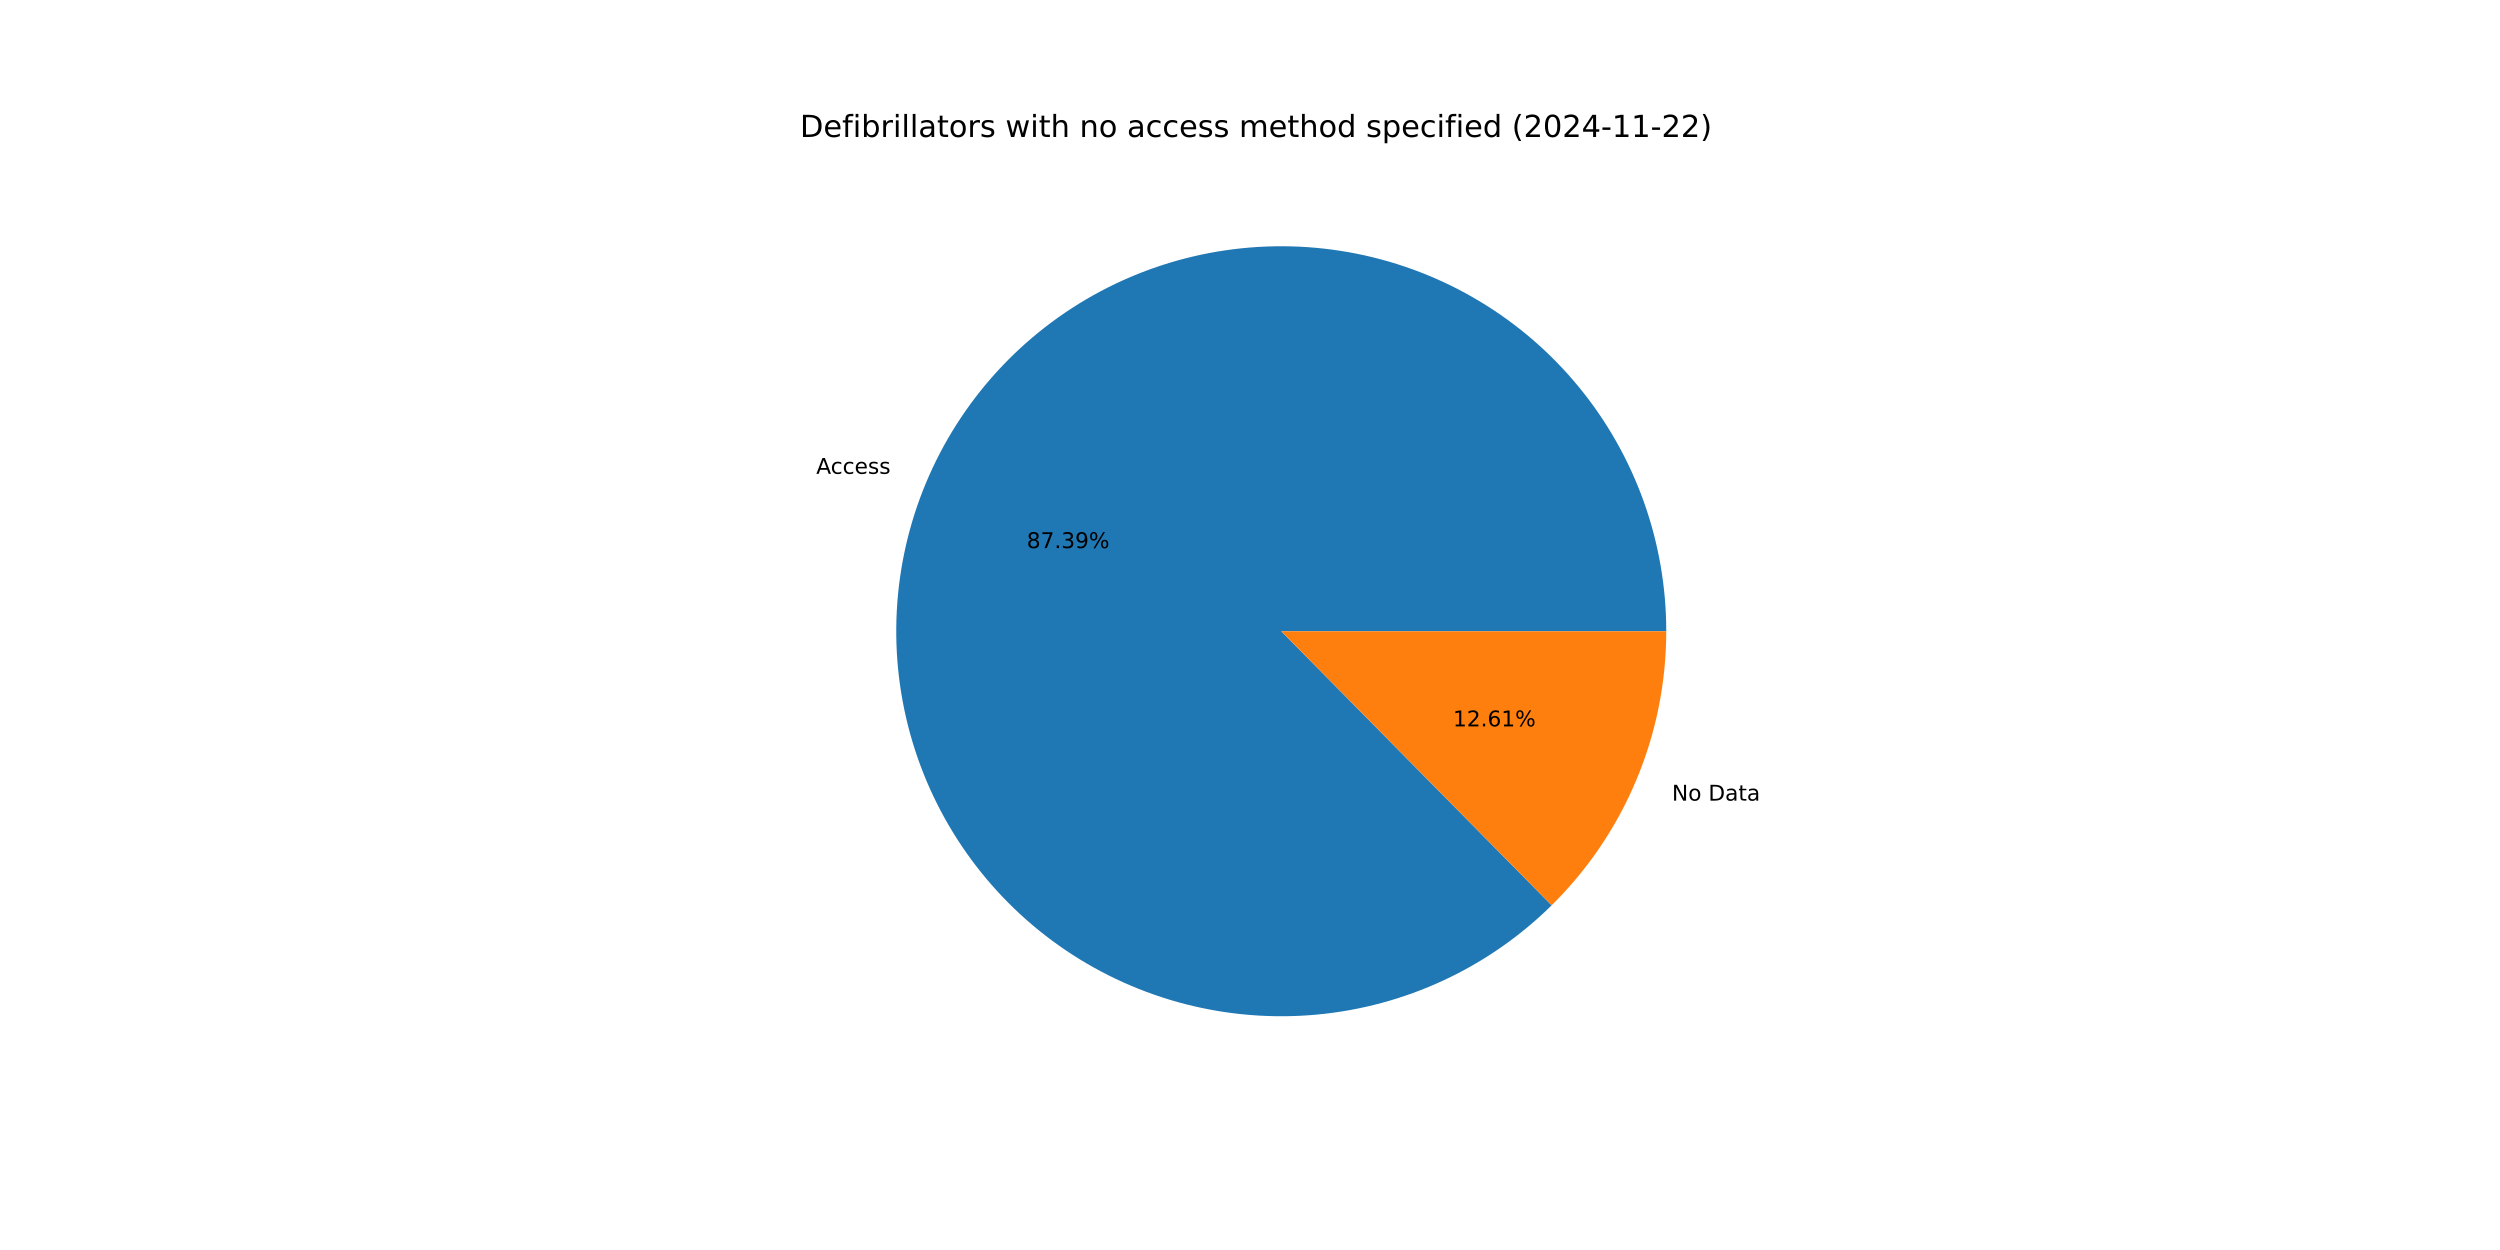
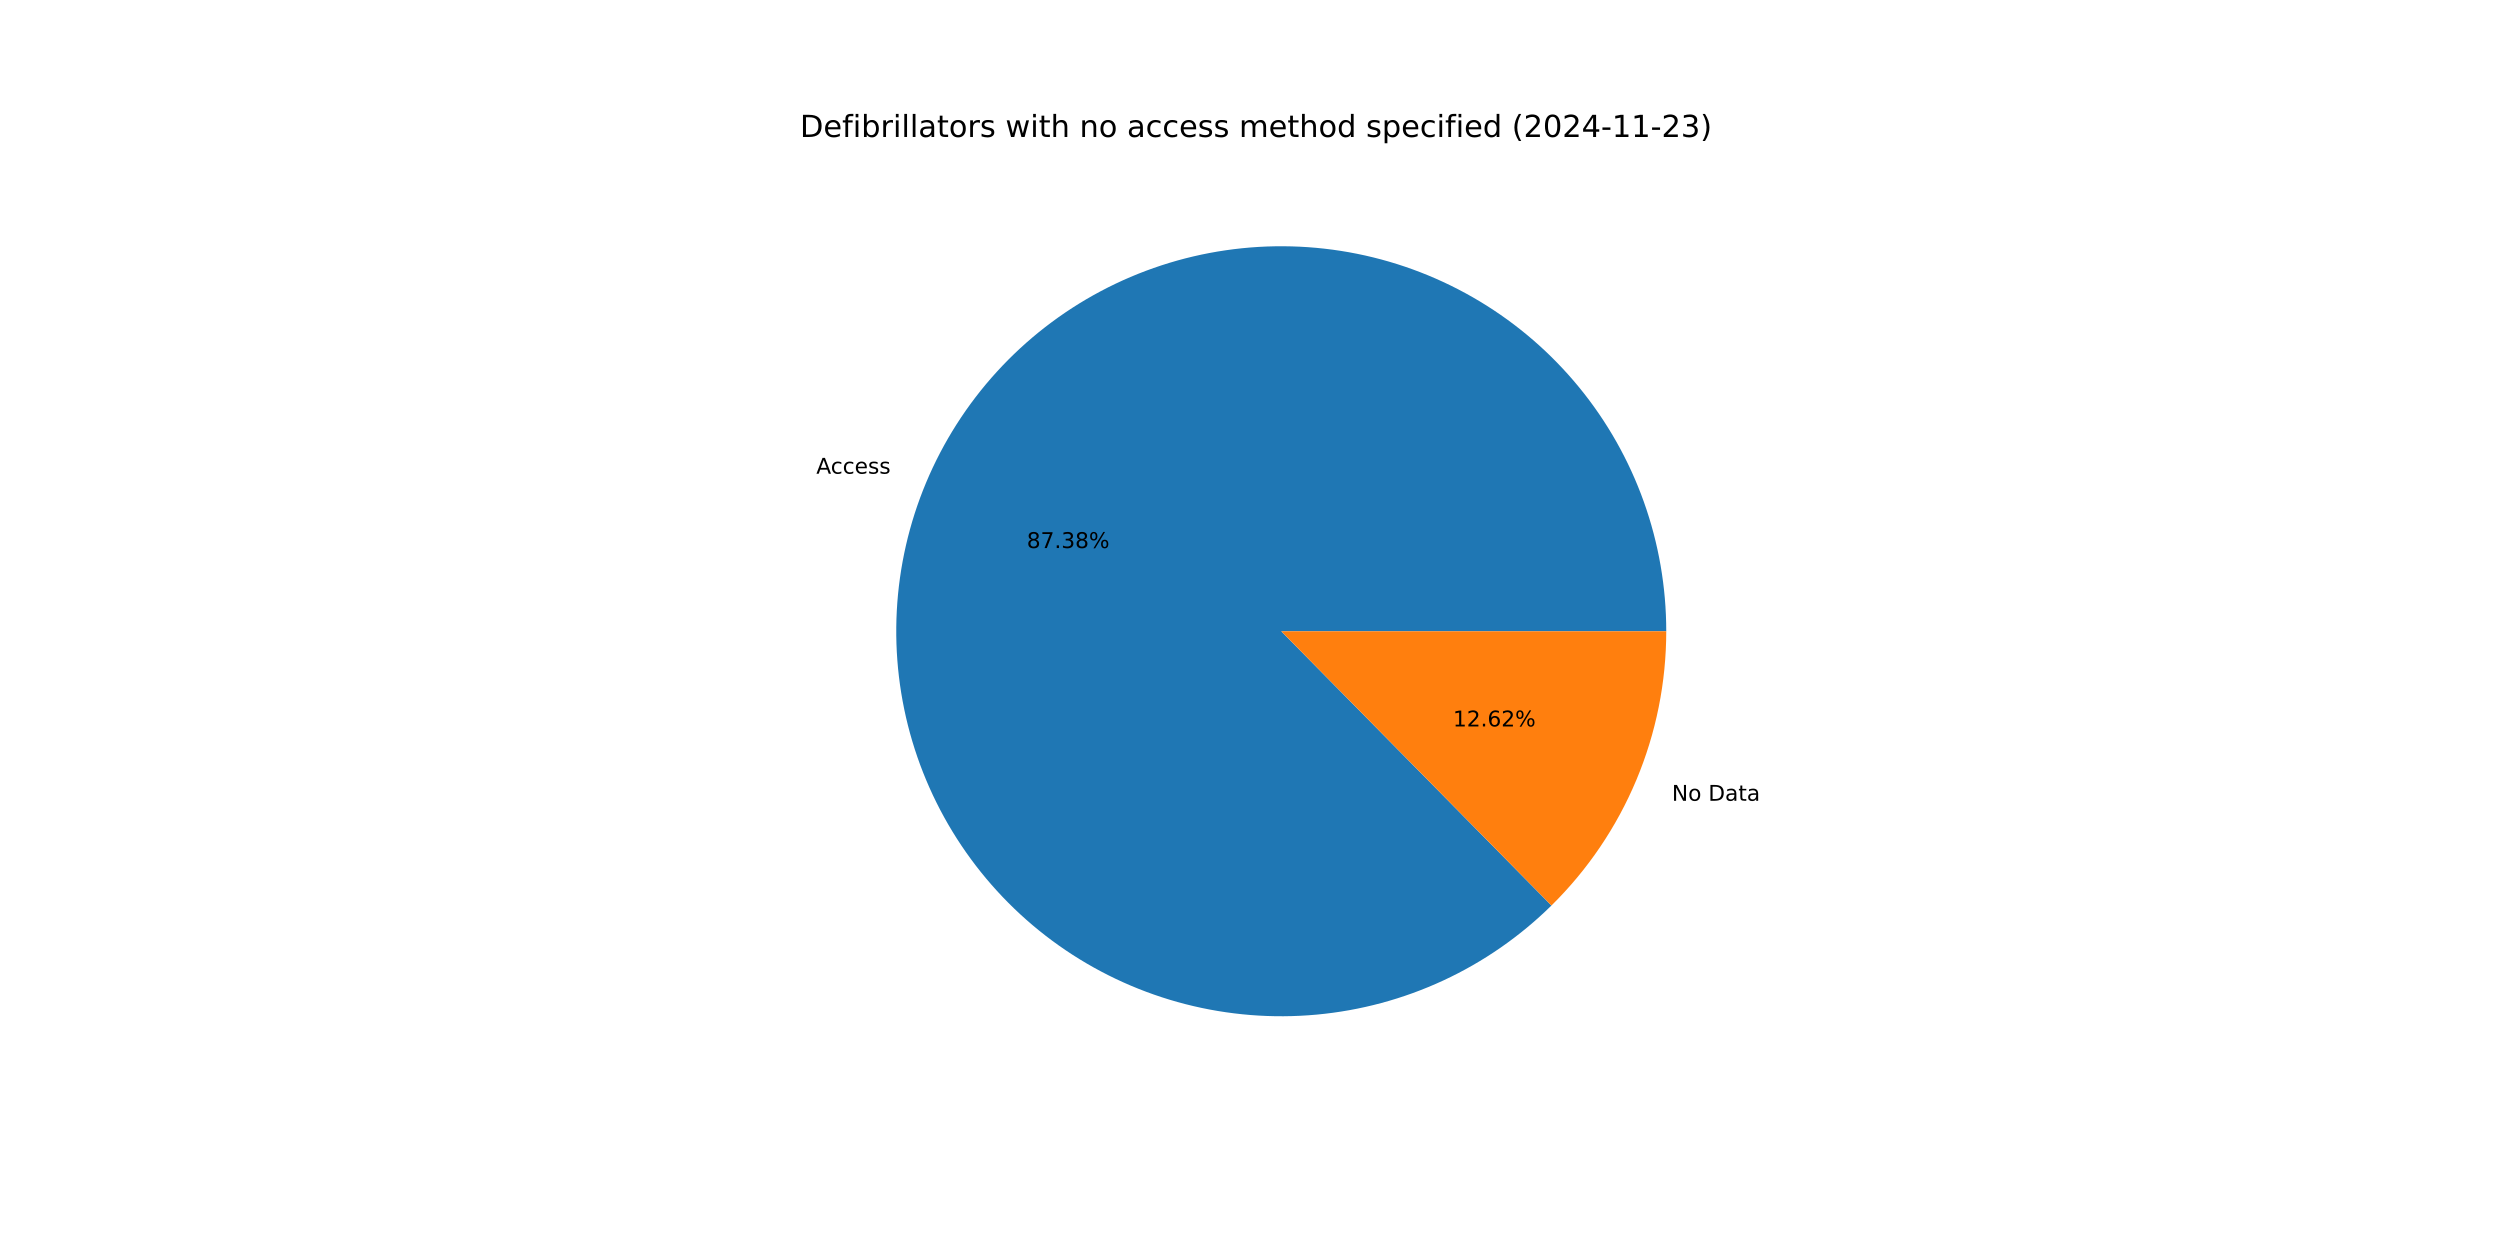
<svg xmlns="http://www.w3.org/2000/svg" xmlns:xlink="http://www.w3.org/1999/xlink" width="1152pt" height="576pt" viewBox="0 0 1152 576" version="1.1">
  <defs>
    <style type="text/css">*{stroke-linejoin: round; stroke-linecap: butt}</style>
  </defs>
  <g id="figure_1">
    <g id="patch_1">
      <path d="M 0 576  L 1152 576  L 1152 0  L 0 0  z " style="fill: #ffffff" />
    </g>
    <g id="axes_1">
      <g id="patch_2">
-         <path d="M 767.808 290.88  C 767.808 270.536 764.309 250.342 757.463 231.184  C 750.617 212.026 740.527 194.188 727.634 178.451  C 714.741 162.713 699.237 149.31 681.801 138.829  C 664.364 128.348 645.254 120.943 625.307 116.94  C 605.361 112.937 584.873 112.395 564.743 115.337  C 544.613 118.279 525.138 124.662 507.171 134.207  C 489.205 143.751 473.013 156.315 459.306 171.348  C 445.598 186.381 434.578 203.661 426.729 222.43  C 418.879 241.199 414.317 261.179 413.24 281.495  C 412.164 301.811 414.591 322.161 420.413 341.654  C 426.236 361.148 435.368 379.495 447.41 395.892  C 459.453 412.29 474.226 426.494 491.084 437.883  C 507.941 449.272 526.633 457.677 546.34 462.73  C 566.047 467.782 586.477 469.408 606.735 467.534  C 626.993 465.661 646.778 460.317 665.224 451.737  C 683.671 443.156 700.504 431.466 714.988 417.179  L 590.4 290.88  z " style="fill: #1f77b4" />
+         <path d="M 767.808 290.88  C 767.808 270.538 764.309 250.347 757.465 231.191  C 750.621 212.035 740.533 194.198 727.643 178.462  C 714.753 162.725 699.252 149.322 681.819 138.84  C 664.386 128.358 645.28 120.952 625.336 116.946  C 605.393 112.94 584.908 112.394 564.779 115.332  C 544.651 118.269 525.177 124.647 507.21 134.186  C 489.243 143.725 473.05 156.283 459.34 171.31  C 445.63 186.338 434.606 203.612 426.752 222.376  C 418.897 241.14 414.328 261.116 413.244 281.429  C 412.16 301.742 414.578 322.091 420.392 341.584  C 426.206 361.077 435.329 379.426 447.363 395.827  C 459.396 412.228 474.161 426.438 491.011 437.834  C 507.861 449.23 526.546 457.643 546.248 462.706  C 565.949 467.769 586.376 469.405 606.632 467.544  C 626.889 465.683 646.675 460.351 665.124 451.783  C 683.574 443.215 700.413 431.538 714.904 417.262  L 590.4 290.88  z " style="fill: #1f77b4" />
      </g>
      <g id="patch_3">
-         <path d="M 714.988 417.179  C 731.718 400.676 745.004 381.011 754.071 359.33  C 763.138 337.649 767.808 314.381 767.808 290.88  L 590.4 290.88  z " style="fill: #ff7f0e" />
+         <path d="M 714.904 417.262  C 731.659 400.755 744.966 381.08 754.048 359.384  C 763.131 337.688 767.808 314.4 767.808 290.88  L 590.4 290.88  z " style="fill: #ff7f0e" />
      </g>
      <g id="matplotlib.axis_1" />
      <g id="matplotlib.axis_2" />
      <g id="text_1">
-         <g transform="translate(376.1275 218.3445) scale(0.1 -0.1)">
+         <g transform="translate(376.1524 218.2849) scale(0.1 -0.1)">
          <defs>
            <path id="DejaVuSans-41" d="M 2188 4044  L 1331 1722  L 3047 1722  L 2188 4044  z M 1831 4666  L 2547 4666  L 4325 0  L 3669 0  L 3244 1197  L 1141 1197  L 716 0  L 50 0  L 1831 4666  z " transform="scale(0.015625)" />
            <path id="DejaVuSans-63" d="M 3122 3366  L 3122 2828  Q 2878 2963 2633 3030  Q 2388 3097 2138 3097  Q 1578 3097 1268 2742  Q 959 2388 959 1747  Q 959 1106 1268 751  Q 1578 397 2138 397  Q 2388 397 2633 464  Q 2878 531 3122 666  L 3122 134  Q 2881 22 2623 -34  Q 2366 -91 2075 -91  Q 1284 -91 818 406  Q 353 903 353 1747  Q 353 2603 823 3093  Q 1294 3584 2113 3584  Q 2378 3584 2631 3529  Q 2884 3475 3122 3366  z " transform="scale(0.015625)" />
            <path id="DejaVuSans-65" d="M 3597 1894  L 3597 1613  L 953 1613  Q 991 1019 1311 708  Q 1631 397 2203 397  Q 2534 397 2845 478  Q 3156 559 3463 722  L 3463 178  Q 3153 47 2828 -22  Q 2503 -91 2169 -91  Q 1331 -91 842 396  Q 353 884 353 1716  Q 353 2575 817 3079  Q 1281 3584 2069 3584  Q 2775 3584 3186 3129  Q 3597 2675 3597 1894  z M 3022 2063  Q 3016 2534 2758 2815  Q 2500 3097 2075 3097  Q 1594 3097 1305 2825  Q 1016 2553 972 2059  L 3022 2063  z " transform="scale(0.015625)" />
            <path id="DejaVuSans-73" d="M 2834 3397  L 2834 2853  Q 2591 2978 2328 3040  Q 2066 3103 1784 3103  Q 1356 3103 1142 2972  Q 928 2841 928 2578  Q 928 2378 1081 2264  Q 1234 2150 1697 2047  L 1894 2003  Q 2506 1872 2764 1633  Q 3022 1394 3022 966  Q 3022 478 2636 193  Q 2250 -91 1575 -91  Q 1294 -91 989 -36  Q 684 19 347 128  L 347 722  Q 666 556 975 473  Q 1284 391 1588 391  Q 1994 391 2212 530  Q 2431 669 2431 922  Q 2431 1156 2273 1281  Q 2116 1406 1581 1522  L 1381 1569  Q 847 1681 609 1914  Q 372 2147 372 2553  Q 372 3047 722 3315  Q 1072 3584 1716 3584  Q 2034 3584 2315 3537  Q 2597 3491 2834 3397  z " transform="scale(0.015625)" />
          </defs>
          <use xlink:href="#DejaVuSans-41" />
          <use xlink:href="#DejaVuSans-63" x="66.658" />
          <use xlink:href="#DejaVuSans-63" x="121.639" />
          <use xlink:href="#DejaVuSans-65" x="176.619" />
          <use xlink:href="#DejaVuSans-73" x="238.143" />
          <use xlink:href="#DejaVuSans-73" x="290.242" />
        </g>
      </g>
      <g id="text_2">
-         <g transform="translate(473.1325 252.5694) scale(0.1 -0.1)">
+         <g transform="translate(473.1461 252.537) scale(0.1 -0.1)">
          <defs>
            <path id="DejaVuSans-38" d="M 2034 2216  Q 1584 2216 1326 1975  Q 1069 1734 1069 1313  Q 1069 891 1326 650  Q 1584 409 2034 409  Q 2484 409 2743 651  Q 3003 894 3003 1313  Q 3003 1734 2745 1975  Q 2488 2216 2034 2216  z M 1403 2484  Q 997 2584 770 2862  Q 544 3141 544 3541  Q 544 4100 942 4425  Q 1341 4750 2034 4750  Q 2731 4750 3128 4425  Q 3525 4100 3525 3541  Q 3525 3141 3298 2862  Q 3072 2584 2669 2484  Q 3125 2378 3379 2068  Q 3634 1759 3634 1313  Q 3634 634 3220 271  Q 2806 -91 2034 -91  Q 1263 -91 848 271  Q 434 634 434 1313  Q 434 1759 690 2068  Q 947 2378 1403 2484  z M 1172 3481  Q 1172 3119 1398 2916  Q 1625 2713 2034 2713  Q 2441 2713 2670 2916  Q 2900 3119 2900 3481  Q 2900 3844 2670 4047  Q 2441 4250 2034 4250  Q 1625 4250 1398 4047  Q 1172 3844 1172 3481  z " transform="scale(0.015625)" />
            <path id="DejaVuSans-37" d="M 525 4666  L 3525 4666  L 3525 4397  L 1831 0  L 1172 0  L 2766 4134  L 525 4134  L 525 4666  z " transform="scale(0.015625)" />
            <path id="DejaVuSans-2e" d="M 684 794  L 1344 794  L 1344 0  L 684 0  L 684 794  z " transform="scale(0.015625)" />
            <path id="DejaVuSans-33" d="M 2597 2516  Q 3050 2419 3304 2112  Q 3559 1806 3559 1356  Q 3559 666 3084 287  Q 2609 -91 1734 -91  Q 1441 -91 1130 -33  Q 819 25 488 141  L 488 750  Q 750 597 1062 519  Q 1375 441 1716 441  Q 2309 441 2620 675  Q 2931 909 2931 1356  Q 2931 1769 2642 2001  Q 2353 2234 1838 2234  L 1294 2234  L 1294 2753  L 1863 2753  Q 2328 2753 2575 2939  Q 2822 3125 2822 3475  Q 2822 3834 2567 4026  Q 2313 4219 1838 4219  Q 1578 4219 1281 4162  Q 984 4106 628 3988  L 628 4550  Q 988 4650 1302 4700  Q 1616 4750 1894 4750  Q 2613 4750 3031 4423  Q 3450 4097 3450 3541  Q 3450 3153 3228 2886  Q 3006 2619 2597 2516  z " transform="scale(0.015625)" />
-             <path id="DejaVuSans-39" d="M 703 97  L 703 672  Q 941 559 1184 500  Q 1428 441 1663 441  Q 2288 441 2617 861  Q 2947 1281 2994 2138  Q 2813 1869 2534 1725  Q 2256 1581 1919 1581  Q 1219 1581 811 2004  Q 403 2428 403 3163  Q 403 3881 828 4315  Q 1253 4750 1959 4750  Q 2769 4750 3195 4129  Q 3622 3509 3622 2328  Q 3622 1225 3098 567  Q 2575 -91 1691 -91  Q 1453 -91 1209 -44  Q 966 3 703 97  z M 1959 2075  Q 2384 2075 2632 2365  Q 2881 2656 2881 3163  Q 2881 3666 2632 3958  Q 2384 4250 1959 4250  Q 1534 4250 1286 3958  Q 1038 3666 1038 3163  Q 1038 2656 1286 2365  Q 1534 2075 1959 2075  z " transform="scale(0.015625)" />
            <path id="DejaVuSans-25" d="M 4653 2053  Q 4381 2053 4226 1822  Q 4072 1591 4072 1178  Q 4072 772 4226 539  Q 4381 306 4653 306  Q 4919 306 5073 539  Q 5228 772 5228 1178  Q 5228 1588 5073 1820  Q 4919 2053 4653 2053  z M 4653 2450  Q 5147 2450 5437 2106  Q 5728 1763 5728 1178  Q 5728 594 5436 251  Q 5144 -91 4653 -91  Q 4153 -91 3862 251  Q 3572 594 3572 1178  Q 3572 1766 3864 2108  Q 4156 2450 4653 2450  z M 1428 4353  Q 1159 4353 1004 4120  Q 850 3888 850 3481  Q 850 3069 1003 2837  Q 1156 2606 1428 2606  Q 1700 2606 1854 2837  Q 2009 3069 2009 3481  Q 2009 3884 1853 4118  Q 1697 4353 1428 4353  z M 4250 4750  L 4750 4750  L 1831 -91  L 1331 -91  L 4250 4750  z M 1428 4750  Q 1922 4750 2215 4408  Q 2509 4066 2509 3481  Q 2509 2891 2217 2550  Q 1925 2209 1428 2209  Q 931 2209 642 2551  Q 353 2894 353 3481  Q 353 4063 643 4406  Q 934 4750 1428 4750  z " transform="scale(0.015625)" />
          </defs>
          <use xlink:href="#DejaVuSans-38" />
          <use xlink:href="#DejaVuSans-37" x="63.623" />
          <use xlink:href="#DejaVuSans-2e" x="127.246" />
          <use xlink:href="#DejaVuSans-33" x="159.033" />
-           <use xlink:href="#DejaVuSans-39" x="222.656" />
+           <use xlink:href="#DejaVuSans-38" x="222.656" />
          <use xlink:href="#DejaVuSans-25" x="286.279" />
        </g>
      </g>
      <g id="text_3">
-         <g transform="translate(770.4381 368.9343) scale(0.1 -0.1)">
+         <g transform="translate(770.4132 368.9938) scale(0.1 -0.1)">
          <defs>
            <path id="DejaVuSans-4e" d="M 628 4666  L 1478 4666  L 3547 763  L 3547 4666  L 4159 4666  L 4159 0  L 3309 0  L 1241 3903  L 1241 0  L 628 0  L 628 4666  z " transform="scale(0.015625)" />
            <path id="DejaVuSans-6f" d="M 1959 3097  Q 1497 3097 1228 2736  Q 959 2375 959 1747  Q 959 1119 1226 758  Q 1494 397 1959 397  Q 2419 397 2687 759  Q 2956 1122 2956 1747  Q 2956 2369 2687 2733  Q 2419 3097 1959 3097  z M 1959 3584  Q 2709 3584 3137 3096  Q 3566 2609 3566 1747  Q 3566 888 3137 398  Q 2709 -91 1959 -91  Q 1206 -91 779 398  Q 353 888 353 1747  Q 353 2609 779 3096  Q 1206 3584 1959 3584  z " transform="scale(0.015625)" />
            <path id="DejaVuSans-20" transform="scale(0.015625)" />
            <path id="DejaVuSans-44" d="M 1259 4147  L 1259 519  L 2022 519  Q 2988 519 3436 956  Q 3884 1394 3884 2338  Q 3884 3275 3436 3711  Q 2988 4147 2022 4147  L 1259 4147  z M 628 4666  L 1925 4666  Q 3281 4666 3915 4102  Q 4550 3538 4550 2338  Q 4550 1131 3912 565  Q 3275 0 1925 0  L 628 0  L 628 4666  z " transform="scale(0.015625)" />
            <path id="DejaVuSans-61" d="M 2194 1759  Q 1497 1759 1228 1600  Q 959 1441 959 1056  Q 959 750 1161 570  Q 1363 391 1709 391  Q 2188 391 2477 730  Q 2766 1069 2766 1631  L 2766 1759  L 2194 1759  z M 3341 1997  L 3341 0  L 2766 0  L 2766 531  Q 2569 213 2275 61  Q 1981 -91 1556 -91  Q 1019 -91 701 211  Q 384 513 384 1019  Q 384 1609 779 1909  Q 1175 2209 1959 2209  L 2766 2209  L 2766 2266  Q 2766 2663 2505 2880  Q 2244 3097 1772 3097  Q 1472 3097 1187 3025  Q 903 2953 641 2809  L 641 3341  Q 956 3463 1253 3523  Q 1550 3584 1831 3584  Q 2591 3584 2966 3190  Q 3341 2797 3341 1997  z " transform="scale(0.015625)" />
            <path id="DejaVuSans-74" d="M 1172 4494  L 1172 3500  L 2356 3500  L 2356 3053  L 1172 3053  L 1172 1153  Q 1172 725 1289 603  Q 1406 481 1766 481  L 2356 481  L 2356 0  L 1766 0  Q 1100 0 847 248  Q 594 497 594 1153  L 594 3053  L 172 3053  L 172 3500  L 594 3500  L 594 4494  L 1172 4494  z " transform="scale(0.015625)" />
          </defs>
          <use xlink:href="#DejaVuSans-4e" />
          <use xlink:href="#DejaVuSans-6f" x="74.805" />
          <use xlink:href="#DejaVuSans-20" x="135.986" />
          <use xlink:href="#DejaVuSans-44" x="167.773" />
          <use xlink:href="#DejaVuSans-61" x="244.775" />
          <use xlink:href="#DejaVuSans-74" x="306.055" />
          <use xlink:href="#DejaVuSans-61" x="345.264" />
        </g>
      </g>
      <g id="text_4">
-         <g transform="translate(669.5378 334.7093) scale(0.1 -0.1)">
+         <g transform="translate(669.5242 334.7418) scale(0.1 -0.1)">
          <defs>
            <path id="DejaVuSans-31" d="M 794 531  L 1825 531  L 1825 4091  L 703 3866  L 703 4441  L 1819 4666  L 2450 4666  L 2450 531  L 3481 531  L 3481 0  L 794 0  L 794 531  z " transform="scale(0.015625)" />
            <path id="DejaVuSans-32" d="M 1228 531  L 3431 531  L 3431 0  L 469 0  L 469 531  Q 828 903 1448 1529  Q 2069 2156 2228 2338  Q 2531 2678 2651 2914  Q 2772 3150 2772 3378  Q 2772 3750 2511 3984  Q 2250 4219 1831 4219  Q 1534 4219 1204 4116  Q 875 4013 500 3803  L 500 4441  Q 881 4594 1212 4672  Q 1544 4750 1819 4750  Q 2544 4750 2975 4387  Q 3406 4025 3406 3419  Q 3406 3131 3298 2873  Q 3191 2616 2906 2266  Q 2828 2175 2409 1742  Q 1991 1309 1228 531  z " transform="scale(0.015625)" />
            <path id="DejaVuSans-36" d="M 2113 2584  Q 1688 2584 1439 2293  Q 1191 2003 1191 1497  Q 1191 994 1439 701  Q 1688 409 2113 409  Q 2538 409 2786 701  Q 3034 994 3034 1497  Q 3034 2003 2786 2293  Q 2538 2584 2113 2584  z M 3366 4563  L 3366 3988  Q 3128 4100 2886 4159  Q 2644 4219 2406 4219  Q 1781 4219 1451 3797  Q 1122 3375 1075 2522  Q 1259 2794 1537 2939  Q 1816 3084 2150 3084  Q 2853 3084 3261 2657  Q 3669 2231 3669 1497  Q 3669 778 3244 343  Q 2819 -91 2113 -91  Q 1303 -91 875 529  Q 447 1150 447 2328  Q 447 3434 972 4092  Q 1497 4750 2381 4750  Q 2619 4750 2861 4703  Q 3103 4656 3366 4563  z " transform="scale(0.015625)" />
          </defs>
          <use xlink:href="#DejaVuSans-31" />
          <use xlink:href="#DejaVuSans-32" x="63.623" />
          <use xlink:href="#DejaVuSans-2e" x="127.246" />
          <use xlink:href="#DejaVuSans-36" x="159.033" />
-           <use xlink:href="#DejaVuSans-31" x="222.656" />
+           <use xlink:href="#DejaVuSans-32" x="222.656" />
          <use xlink:href="#DejaVuSans-25" x="286.279" />
        </g>
      </g>
      <g id="text_5">
        <g transform="translate(368.64 63.12) scale(0.14 -0.14)">
          <defs>
            <path id="DejaVuSans-66" d="M 2375 4863  L 2375 4384  L 1825 4384  Q 1516 4384 1395 4259  Q 1275 4134 1275 3809  L 1275 3500  L 2222 3500  L 2222 3053  L 1275 3053  L 1275 0  L 697 0  L 697 3053  L 147 3053  L 147 3500  L 697 3500  L 697 3744  Q 697 4328 969 4595  Q 1241 4863 1831 4863  L 2375 4863  z " transform="scale(0.015625)" />
            <path id="DejaVuSans-69" d="M 603 3500  L 1178 3500  L 1178 0  L 603 0  L 603 3500  z M 603 4863  L 1178 4863  L 1178 4134  L 603 4134  L 603 4863  z " transform="scale(0.015625)" />
            <path id="DejaVuSans-62" d="M 3116 1747  Q 3116 2381 2855 2742  Q 2594 3103 2138 3103  Q 1681 3103 1420 2742  Q 1159 2381 1159 1747  Q 1159 1113 1420 752  Q 1681 391 2138 391  Q 2594 391 2855 752  Q 3116 1113 3116 1747  z M 1159 2969  Q 1341 3281 1617 3432  Q 1894 3584 2278 3584  Q 2916 3584 3314 3078  Q 3713 2572 3713 1747  Q 3713 922 3314 415  Q 2916 -91 2278 -91  Q 1894 -91 1617 61  Q 1341 213 1159 525  L 1159 0  L 581 0  L 581 4863  L 1159 4863  L 1159 2969  z " transform="scale(0.015625)" />
            <path id="DejaVuSans-72" d="M 2631 2963  Q 2534 3019 2420 3045  Q 2306 3072 2169 3072  Q 1681 3072 1420 2755  Q 1159 2438 1159 1844  L 1159 0  L 581 0  L 581 3500  L 1159 3500  L 1159 2956  Q 1341 3275 1631 3429  Q 1922 3584 2338 3584  Q 2397 3584 2469 3576  Q 2541 3569 2628 3553  L 2631 2963  z " transform="scale(0.015625)" />
            <path id="DejaVuSans-6c" d="M 603 4863  L 1178 4863  L 1178 0  L 603 0  L 603 4863  z " transform="scale(0.015625)" />
            <path id="DejaVuSans-77" d="M 269 3500  L 844 3500  L 1563 769  L 2278 3500  L 2956 3500  L 3675 769  L 4391 3500  L 4966 3500  L 4050 0  L 3372 0  L 2619 2869  L 1863 0  L 1184 0  L 269 3500  z " transform="scale(0.015625)" />
            <path id="DejaVuSans-68" d="M 3513 2113  L 3513 0  L 2938 0  L 2938 2094  Q 2938 2591 2744 2837  Q 2550 3084 2163 3084  Q 1697 3084 1428 2787  Q 1159 2491 1159 1978  L 1159 0  L 581 0  L 581 4863  L 1159 4863  L 1159 2956  Q 1366 3272 1645 3428  Q 1925 3584 2291 3584  Q 2894 3584 3203 3211  Q 3513 2838 3513 2113  z " transform="scale(0.015625)" />
            <path id="DejaVuSans-6e" d="M 3513 2113  L 3513 0  L 2938 0  L 2938 2094  Q 2938 2591 2744 2837  Q 2550 3084 2163 3084  Q 1697 3084 1428 2787  Q 1159 2491 1159 1978  L 1159 0  L 581 0  L 581 3500  L 1159 3500  L 1159 2956  Q 1366 3272 1645 3428  Q 1925 3584 2291 3584  Q 2894 3584 3203 3211  Q 3513 2838 3513 2113  z " transform="scale(0.015625)" />
            <path id="DejaVuSans-6d" d="M 3328 2828  Q 3544 3216 3844 3400  Q 4144 3584 4550 3584  Q 5097 3584 5394 3201  Q 5691 2819 5691 2113  L 5691 0  L 5113 0  L 5113 2094  Q 5113 2597 4934 2840  Q 4756 3084 4391 3084  Q 3944 3084 3684 2787  Q 3425 2491 3425 1978  L 3425 0  L 2847 0  L 2847 2094  Q 2847 2600 2669 2842  Q 2491 3084 2119 3084  Q 1678 3084 1418 2786  Q 1159 2488 1159 1978  L 1159 0  L 581 0  L 581 3500  L 1159 3500  L 1159 2956  Q 1356 3278 1631 3431  Q 1906 3584 2284 3584  Q 2666 3584 2933 3390  Q 3200 3197 3328 2828  z " transform="scale(0.015625)" />
            <path id="DejaVuSans-64" d="M 2906 2969  L 2906 4863  L 3481 4863  L 3481 0  L 2906 0  L 2906 525  Q 2725 213 2448 61  Q 2172 -91 1784 -91  Q 1150 -91 751 415  Q 353 922 353 1747  Q 353 2572 751 3078  Q 1150 3584 1784 3584  Q 2172 3584 2448 3432  Q 2725 3281 2906 2969  z M 947 1747  Q 947 1113 1208 752  Q 1469 391 1925 391  Q 2381 391 2643 752  Q 2906 1113 2906 1747  Q 2906 2381 2643 2742  Q 2381 3103 1925 3103  Q 1469 3103 1208 2742  Q 947 2381 947 1747  z " transform="scale(0.015625)" />
            <path id="DejaVuSans-70" d="M 1159 525  L 1159 -1331  L 581 -1331  L 581 3500  L 1159 3500  L 1159 2969  Q 1341 3281 1617 3432  Q 1894 3584 2278 3584  Q 2916 3584 3314 3078  Q 3713 2572 3713 1747  Q 3713 922 3314 415  Q 2916 -91 2278 -91  Q 1894 -91 1617 61  Q 1341 213 1159 525  z M 3116 1747  Q 3116 2381 2855 2742  Q 2594 3103 2138 3103  Q 1681 3103 1420 2742  Q 1159 2381 1159 1747  Q 1159 1113 1420 752  Q 1681 391 2138 391  Q 2594 391 2855 752  Q 3116 1113 3116 1747  z " transform="scale(0.015625)" />
            <path id="DejaVuSans-28" d="M 1984 4856  Q 1566 4138 1362 3434  Q 1159 2731 1159 2009  Q 1159 1288 1364 580  Q 1569 -128 1984 -844  L 1484 -844  Q 1016 -109 783 600  Q 550 1309 550 2009  Q 550 2706 781 3412  Q 1013 4119 1484 4856  L 1984 4856  z " transform="scale(0.015625)" />
            <path id="DejaVuSans-30" d="M 2034 4250  Q 1547 4250 1301 3770  Q 1056 3291 1056 2328  Q 1056 1369 1301 889  Q 1547 409 2034 409  Q 2525 409 2770 889  Q 3016 1369 3016 2328  Q 3016 3291 2770 3770  Q 2525 4250 2034 4250  z M 2034 4750  Q 2819 4750 3233 4129  Q 3647 3509 3647 2328  Q 3647 1150 3233 529  Q 2819 -91 2034 -91  Q 1250 -91 836 529  Q 422 1150 422 2328  Q 422 3509 836 4129  Q 1250 4750 2034 4750  z " transform="scale(0.015625)" />
            <path id="DejaVuSans-34" d="M 2419 4116  L 825 1625  L 2419 1625  L 2419 4116  z M 2253 4666  L 3047 4666  L 3047 1625  L 3713 1625  L 3713 1100  L 3047 1100  L 3047 0  L 2419 0  L 2419 1100  L 313 1100  L 313 1709  L 2253 4666  z " transform="scale(0.015625)" />
            <path id="DejaVuSans-2d" d="M 313 2009  L 1997 2009  L 1997 1497  L 313 1497  L 313 2009  z " transform="scale(0.015625)" />
            <path id="DejaVuSans-29" d="M 513 4856  L 1013 4856  Q 1481 4119 1714 3412  Q 1947 2706 1947 2009  Q 1947 1309 1714 600  Q 1481 -109 1013 -844  L 513 -844  Q 928 -128 1133 580  Q 1338 1288 1338 2009  Q 1338 2731 1133 3434  Q 928 4138 513 4856  z " transform="scale(0.015625)" />
          </defs>
          <use xlink:href="#DejaVuSans-44" />
          <use xlink:href="#DejaVuSans-65" x="77.002" />
          <use xlink:href="#DejaVuSans-66" x="138.525" />
          <use xlink:href="#DejaVuSans-69" x="173.73" />
          <use xlink:href="#DejaVuSans-62" x="201.514" />
          <use xlink:href="#DejaVuSans-72" x="264.99" />
          <use xlink:href="#DejaVuSans-69" x="306.104" />
          <use xlink:href="#DejaVuSans-6c" x="333.887" />
          <use xlink:href="#DejaVuSans-6c" x="361.67" />
          <use xlink:href="#DejaVuSans-61" x="389.453" />
          <use xlink:href="#DejaVuSans-74" x="450.732" />
          <use xlink:href="#DejaVuSans-6f" x="489.941" />
          <use xlink:href="#DejaVuSans-72" x="551.123" />
          <use xlink:href="#DejaVuSans-73" x="592.236" />
          <use xlink:href="#DejaVuSans-20" x="644.336" />
          <use xlink:href="#DejaVuSans-77" x="676.123" />
          <use xlink:href="#DejaVuSans-69" x="757.91" />
          <use xlink:href="#DejaVuSans-74" x="785.693" />
          <use xlink:href="#DejaVuSans-68" x="824.902" />
          <use xlink:href="#DejaVuSans-20" x="888.281" />
          <use xlink:href="#DejaVuSans-6e" x="920.068" />
          <use xlink:href="#DejaVuSans-6f" x="983.447" />
          <use xlink:href="#DejaVuSans-20" x="1044.629" />
          <use xlink:href="#DejaVuSans-61" x="1076.416" />
          <use xlink:href="#DejaVuSans-63" x="1137.695" />
          <use xlink:href="#DejaVuSans-63" x="1192.676" />
          <use xlink:href="#DejaVuSans-65" x="1247.656" />
          <use xlink:href="#DejaVuSans-73" x="1309.18" />
          <use xlink:href="#DejaVuSans-73" x="1361.279" />
          <use xlink:href="#DejaVuSans-20" x="1413.379" />
          <use xlink:href="#DejaVuSans-6d" x="1445.166" />
          <use xlink:href="#DejaVuSans-65" x="1542.578" />
          <use xlink:href="#DejaVuSans-74" x="1604.102" />
          <use xlink:href="#DejaVuSans-68" x="1643.311" />
          <use xlink:href="#DejaVuSans-6f" x="1706.689" />
          <use xlink:href="#DejaVuSans-64" x="1767.871" />
          <use xlink:href="#DejaVuSans-20" x="1831.348" />
          <use xlink:href="#DejaVuSans-73" x="1863.135" />
          <use xlink:href="#DejaVuSans-70" x="1915.234" />
          <use xlink:href="#DejaVuSans-65" x="1978.711" />
          <use xlink:href="#DejaVuSans-63" x="2040.234" />
          <use xlink:href="#DejaVuSans-69" x="2095.215" />
          <use xlink:href="#DejaVuSans-66" x="2122.998" />
          <use xlink:href="#DejaVuSans-69" x="2158.203" />
          <use xlink:href="#DejaVuSans-65" x="2185.986" />
          <use xlink:href="#DejaVuSans-64" x="2247.51" />
          <use xlink:href="#DejaVuSans-20" x="2310.986" />
          <use xlink:href="#DejaVuSans-28" x="2342.773" />
          <use xlink:href="#DejaVuSans-32" x="2381.787" />
          <use xlink:href="#DejaVuSans-30" x="2445.41" />
          <use xlink:href="#DejaVuSans-32" x="2509.033" />
          <use xlink:href="#DejaVuSans-34" x="2572.656" />
          <use xlink:href="#DejaVuSans-2d" x="2636.279" />
          <use xlink:href="#DejaVuSans-31" x="2672.363" />
          <use xlink:href="#DejaVuSans-31" x="2735.986" />
          <use xlink:href="#DejaVuSans-2d" x="2799.609" />
          <use xlink:href="#DejaVuSans-32" x="2835.693" />
-           <use xlink:href="#DejaVuSans-32" x="2899.316" />
+           <use xlink:href="#DejaVuSans-33" x="2899.316" />
          <use xlink:href="#DejaVuSans-29" x="2962.939" />
        </g>
      </g>
    </g>
  </g>
</svg>
